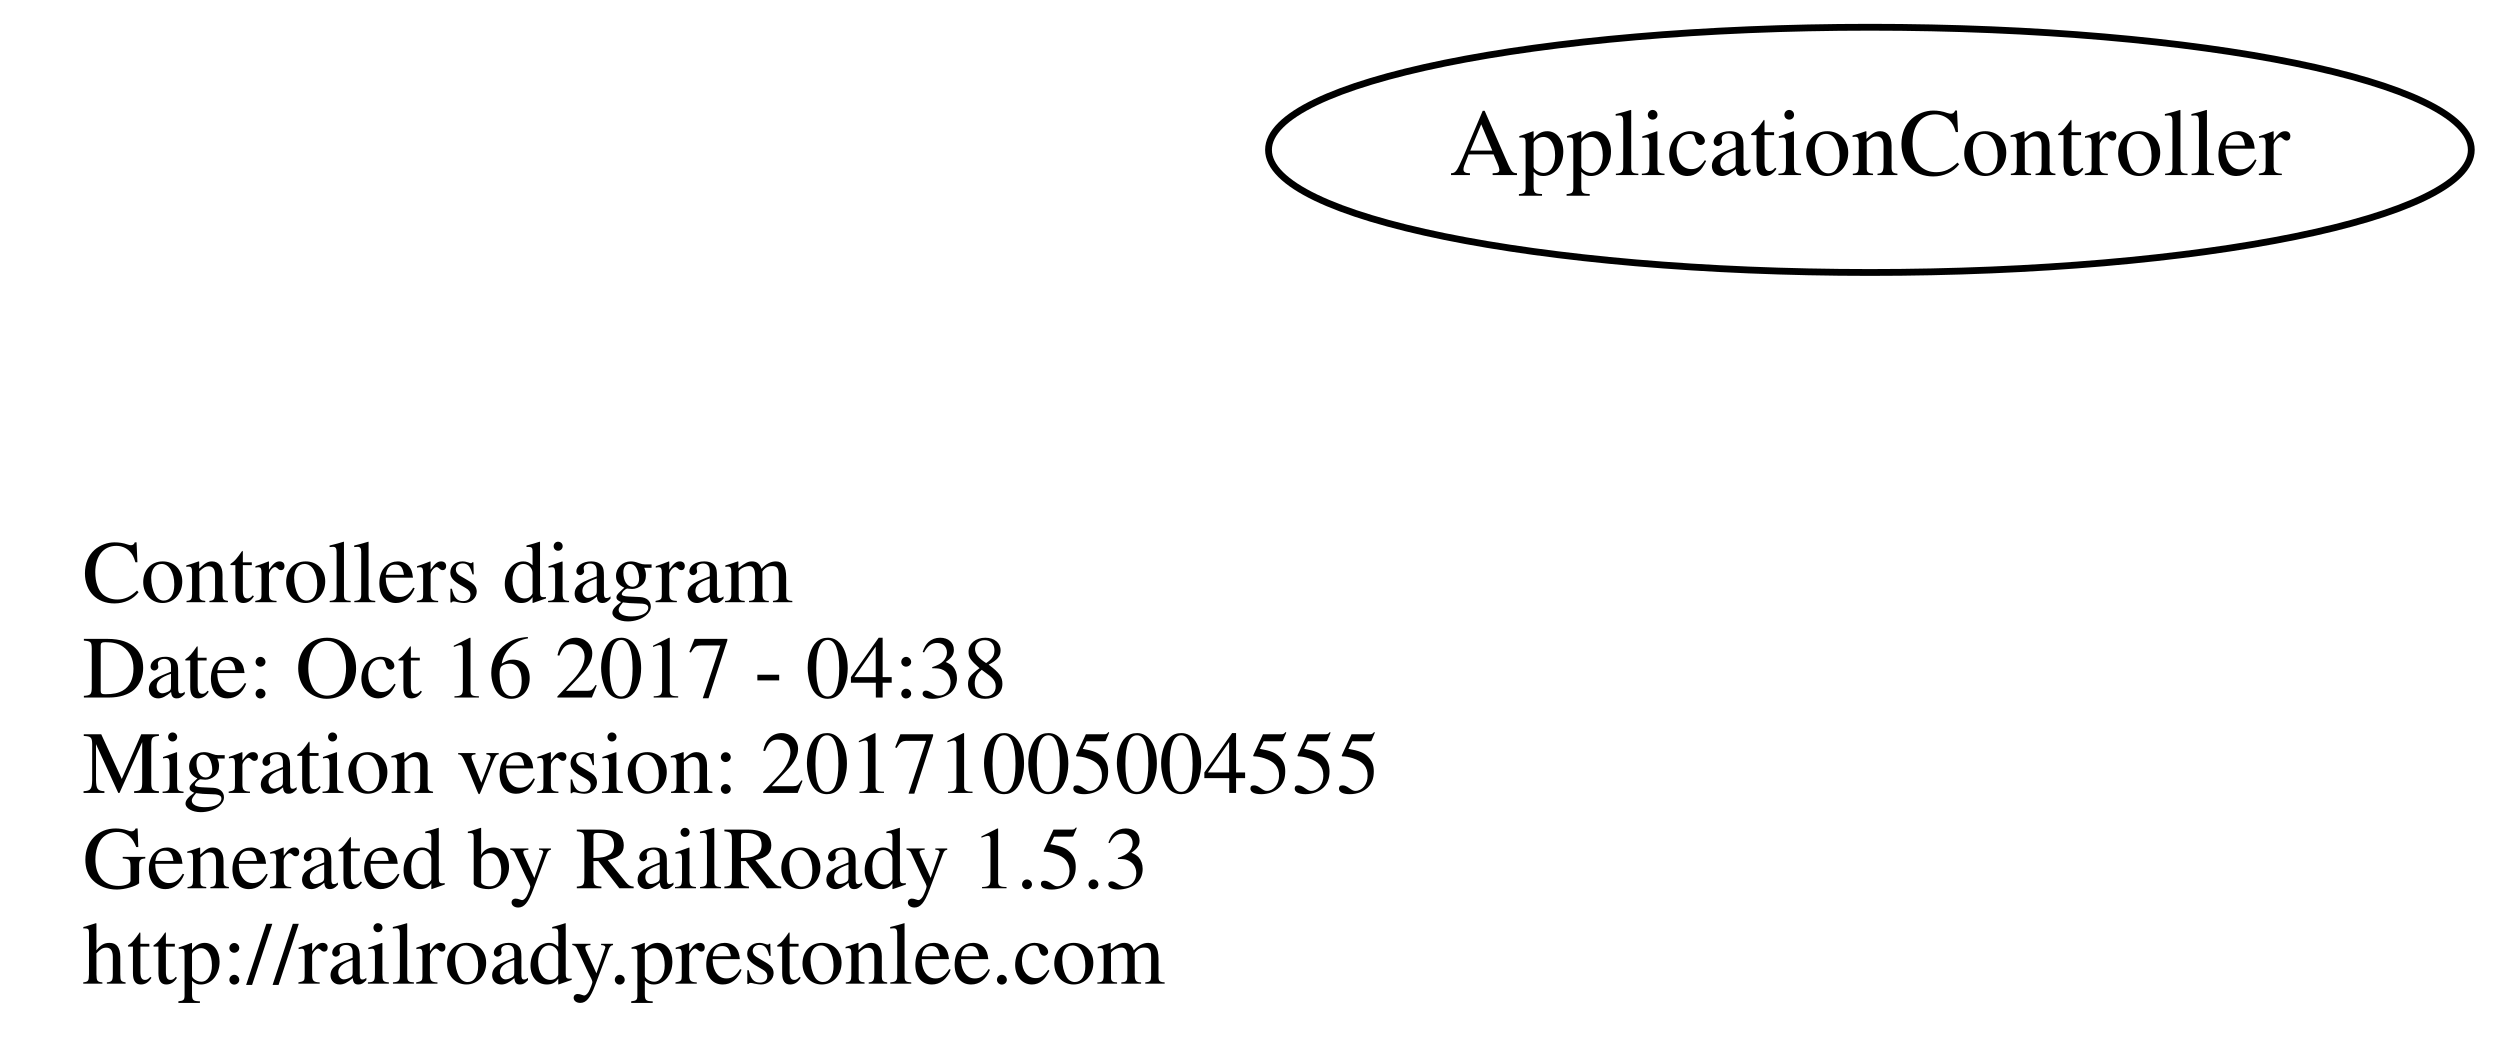
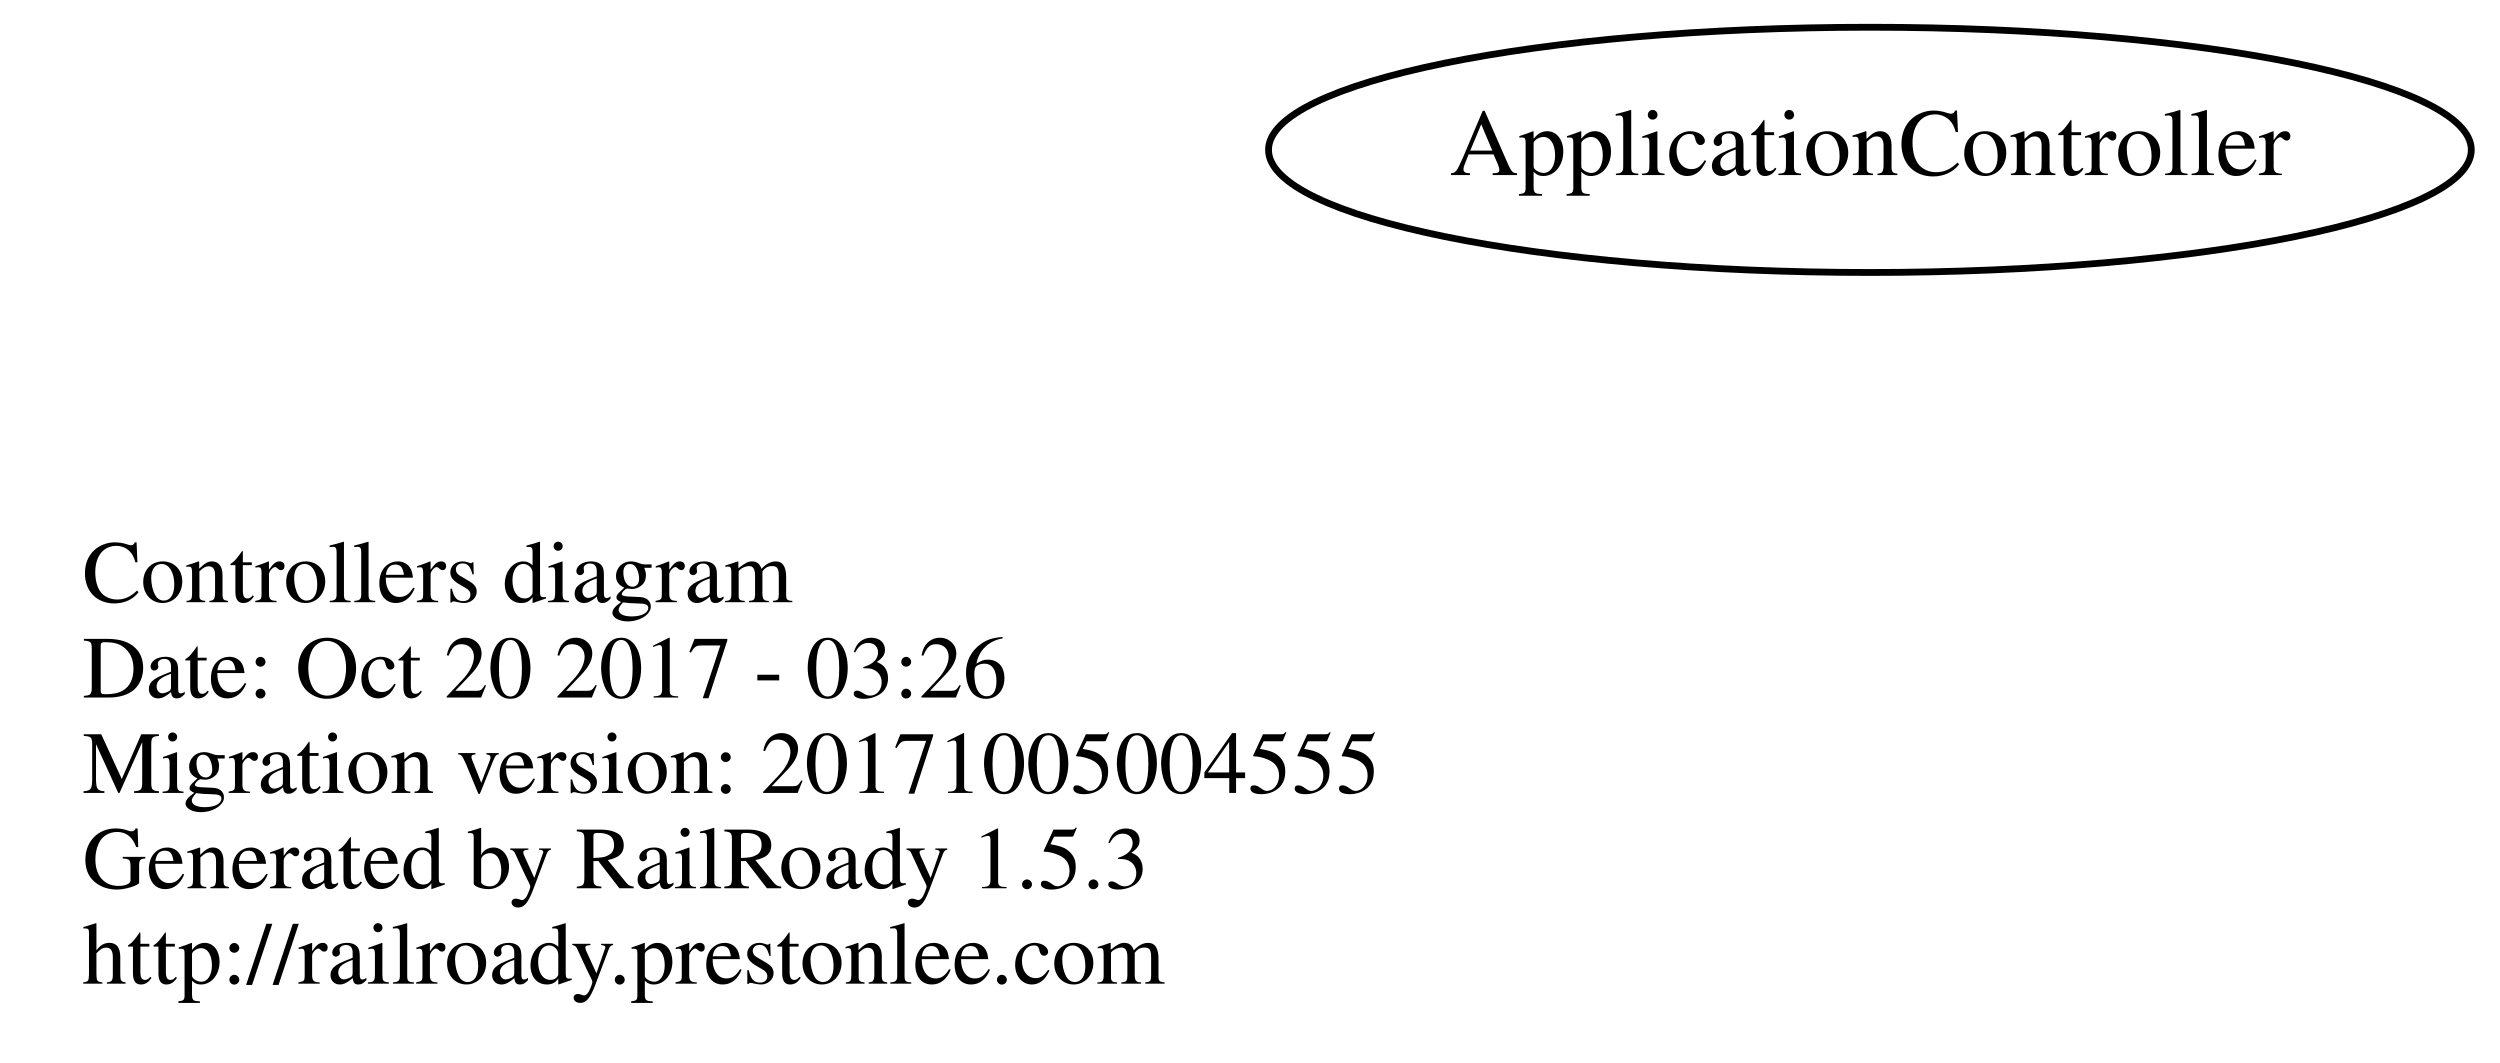
<svg xmlns="http://www.w3.org/2000/svg" width="367pt" height="156pt" viewBox="0.00 0.00 366.78 156.00">
  <g id="graph0" class="graph" transform="scale(1 1) rotate(0) translate(4 152)">
    <polygon fill="none" stroke="none" points="-4,4 -4,-152 362.784,-152 362.784,4 -4,4" />
    <g id="node1" class="node">
      <text text-anchor="start" x="8" y="-63.6" font-family="Times,serif" font-size="13.00">Controllers diagram</text>
-       <text text-anchor="start" x="8" y="-49.6" font-family="Times,serif" font-size="13.00">Date: Oct 16 2017 - 04:38</text>
+       <text text-anchor="start" x="8" y="-49.6" font-family="Times,serif" font-size="13.00">Date: Oct 20 2017 - 03:26</text>
      <text text-anchor="start" x="8" y="-35.6" font-family="Times,serif" font-size="13.00">Migration version: 20171005004555</text>
      <text text-anchor="start" x="8" y="-21.6" font-family="Times,serif" font-size="13.00">Generated by RailRoady 1.5.3</text>
      <text text-anchor="start" x="8" y="-7.6" font-family="Times,serif" font-size="13.00">http://railroady.prestonlee.com</text>
    </g>
    <g id="node2" class="node">
      <ellipse fill="none" stroke="black" cx="270.392" cy="-130" rx="88.284" ry="18" />
      <text text-anchor="middle" x="270.392" y="-126.3" font-family="Times,serif" font-size="14.00">ApplicationController</text>
    </g>
  </g>
</svg>
